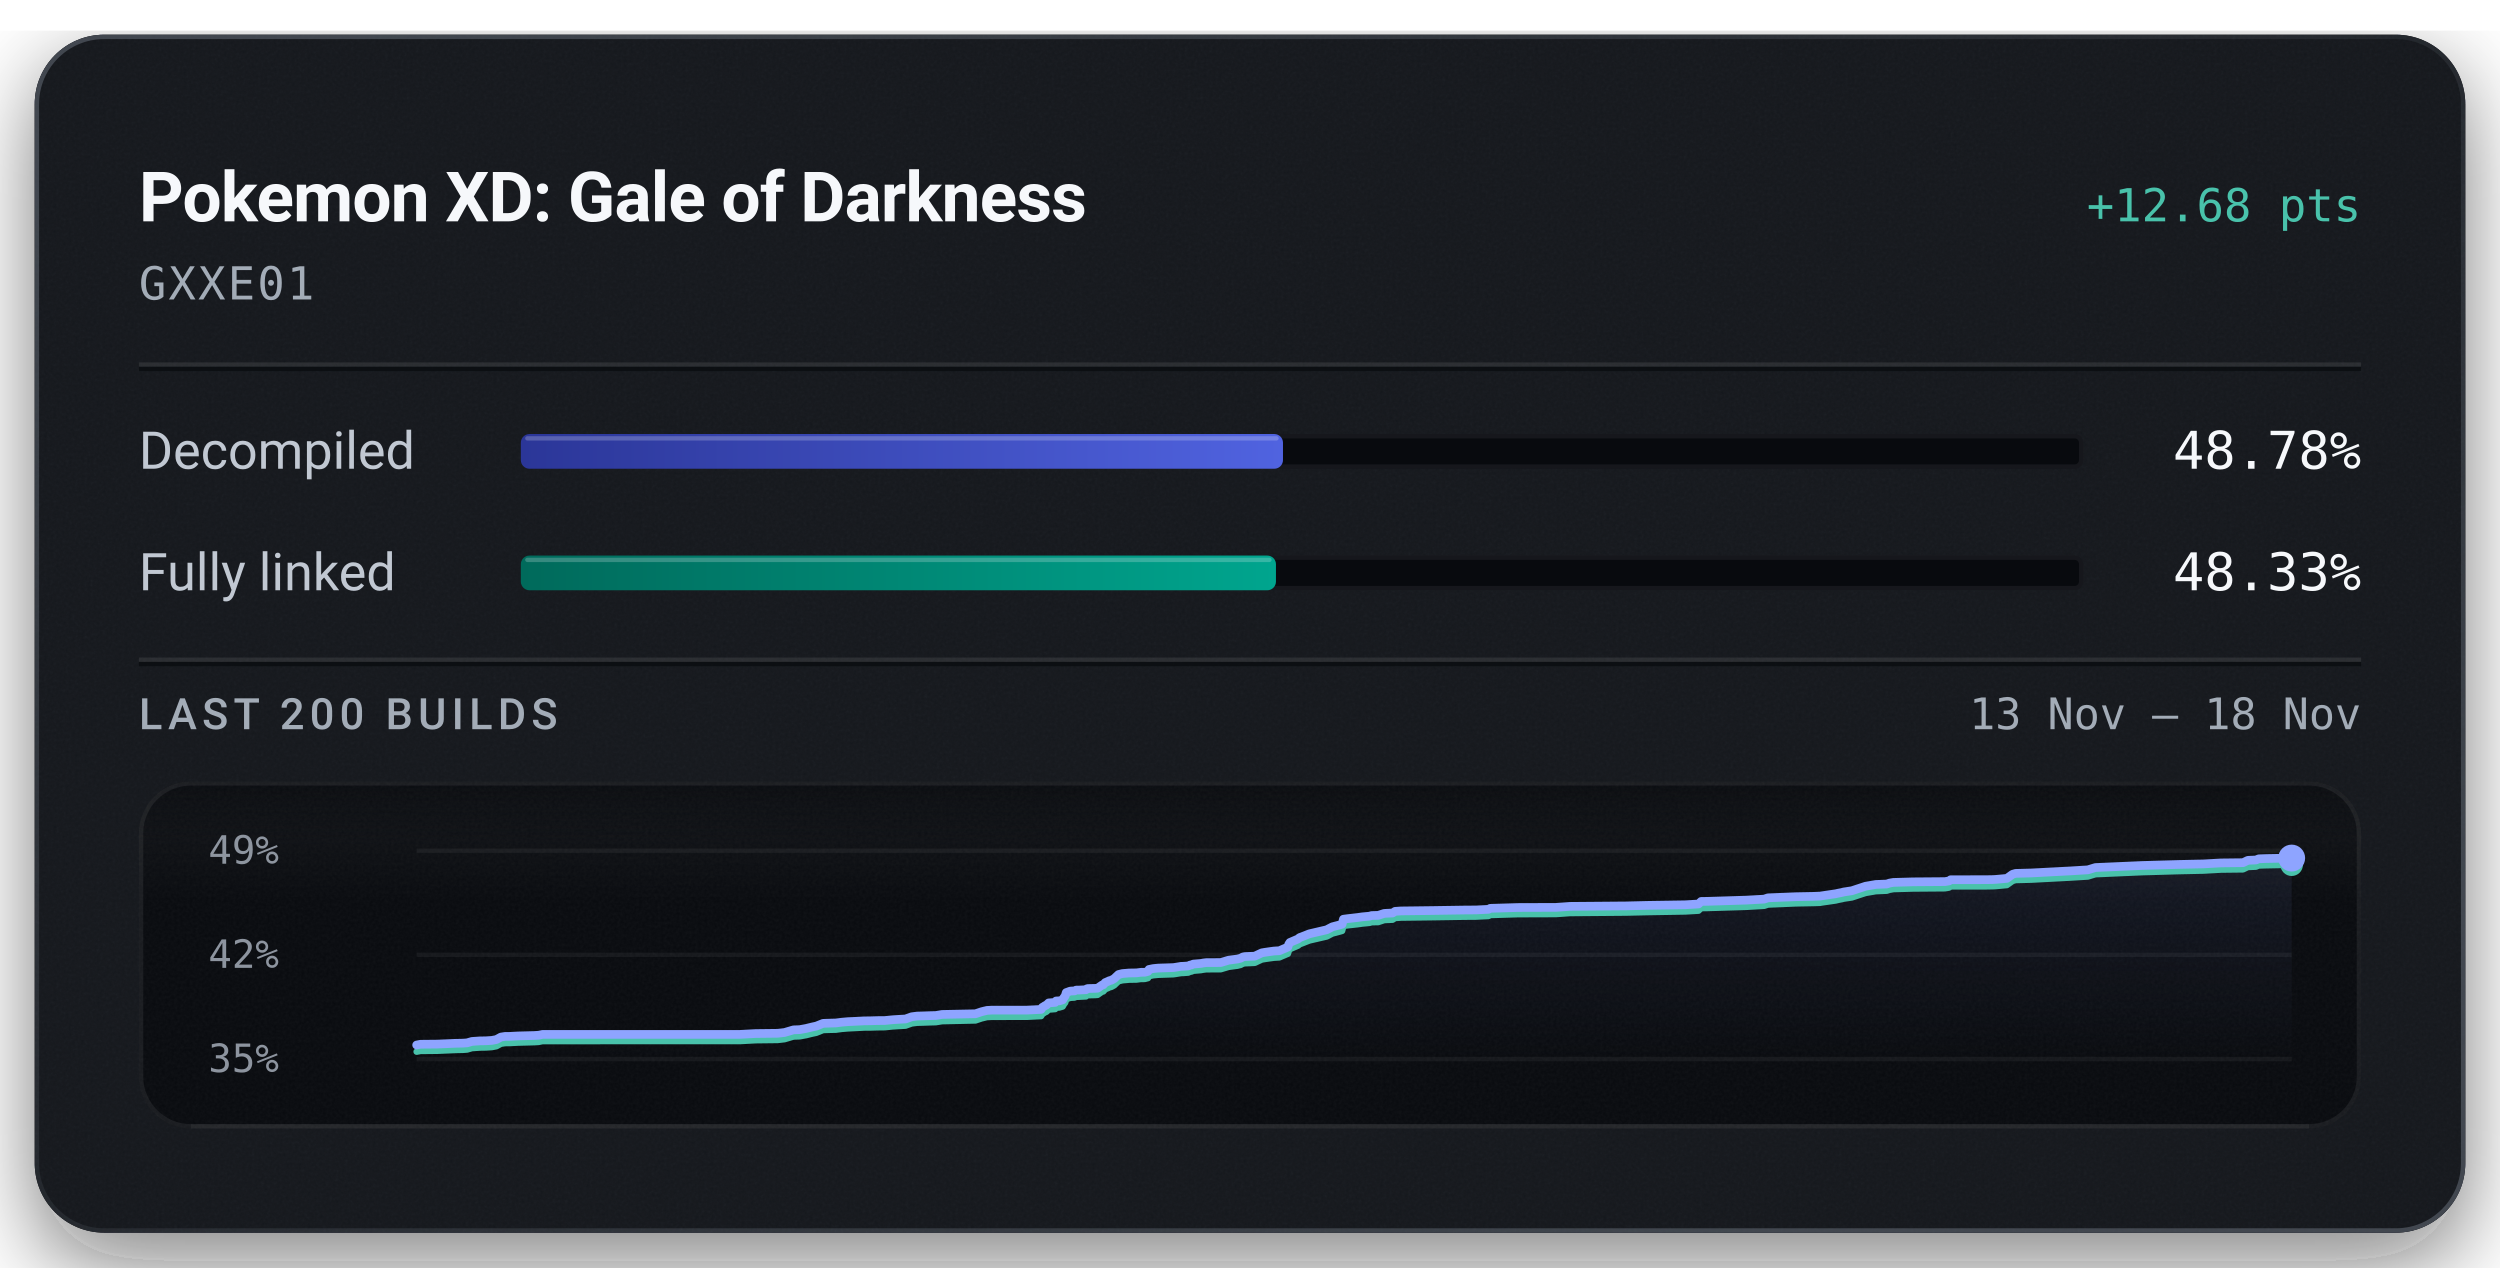
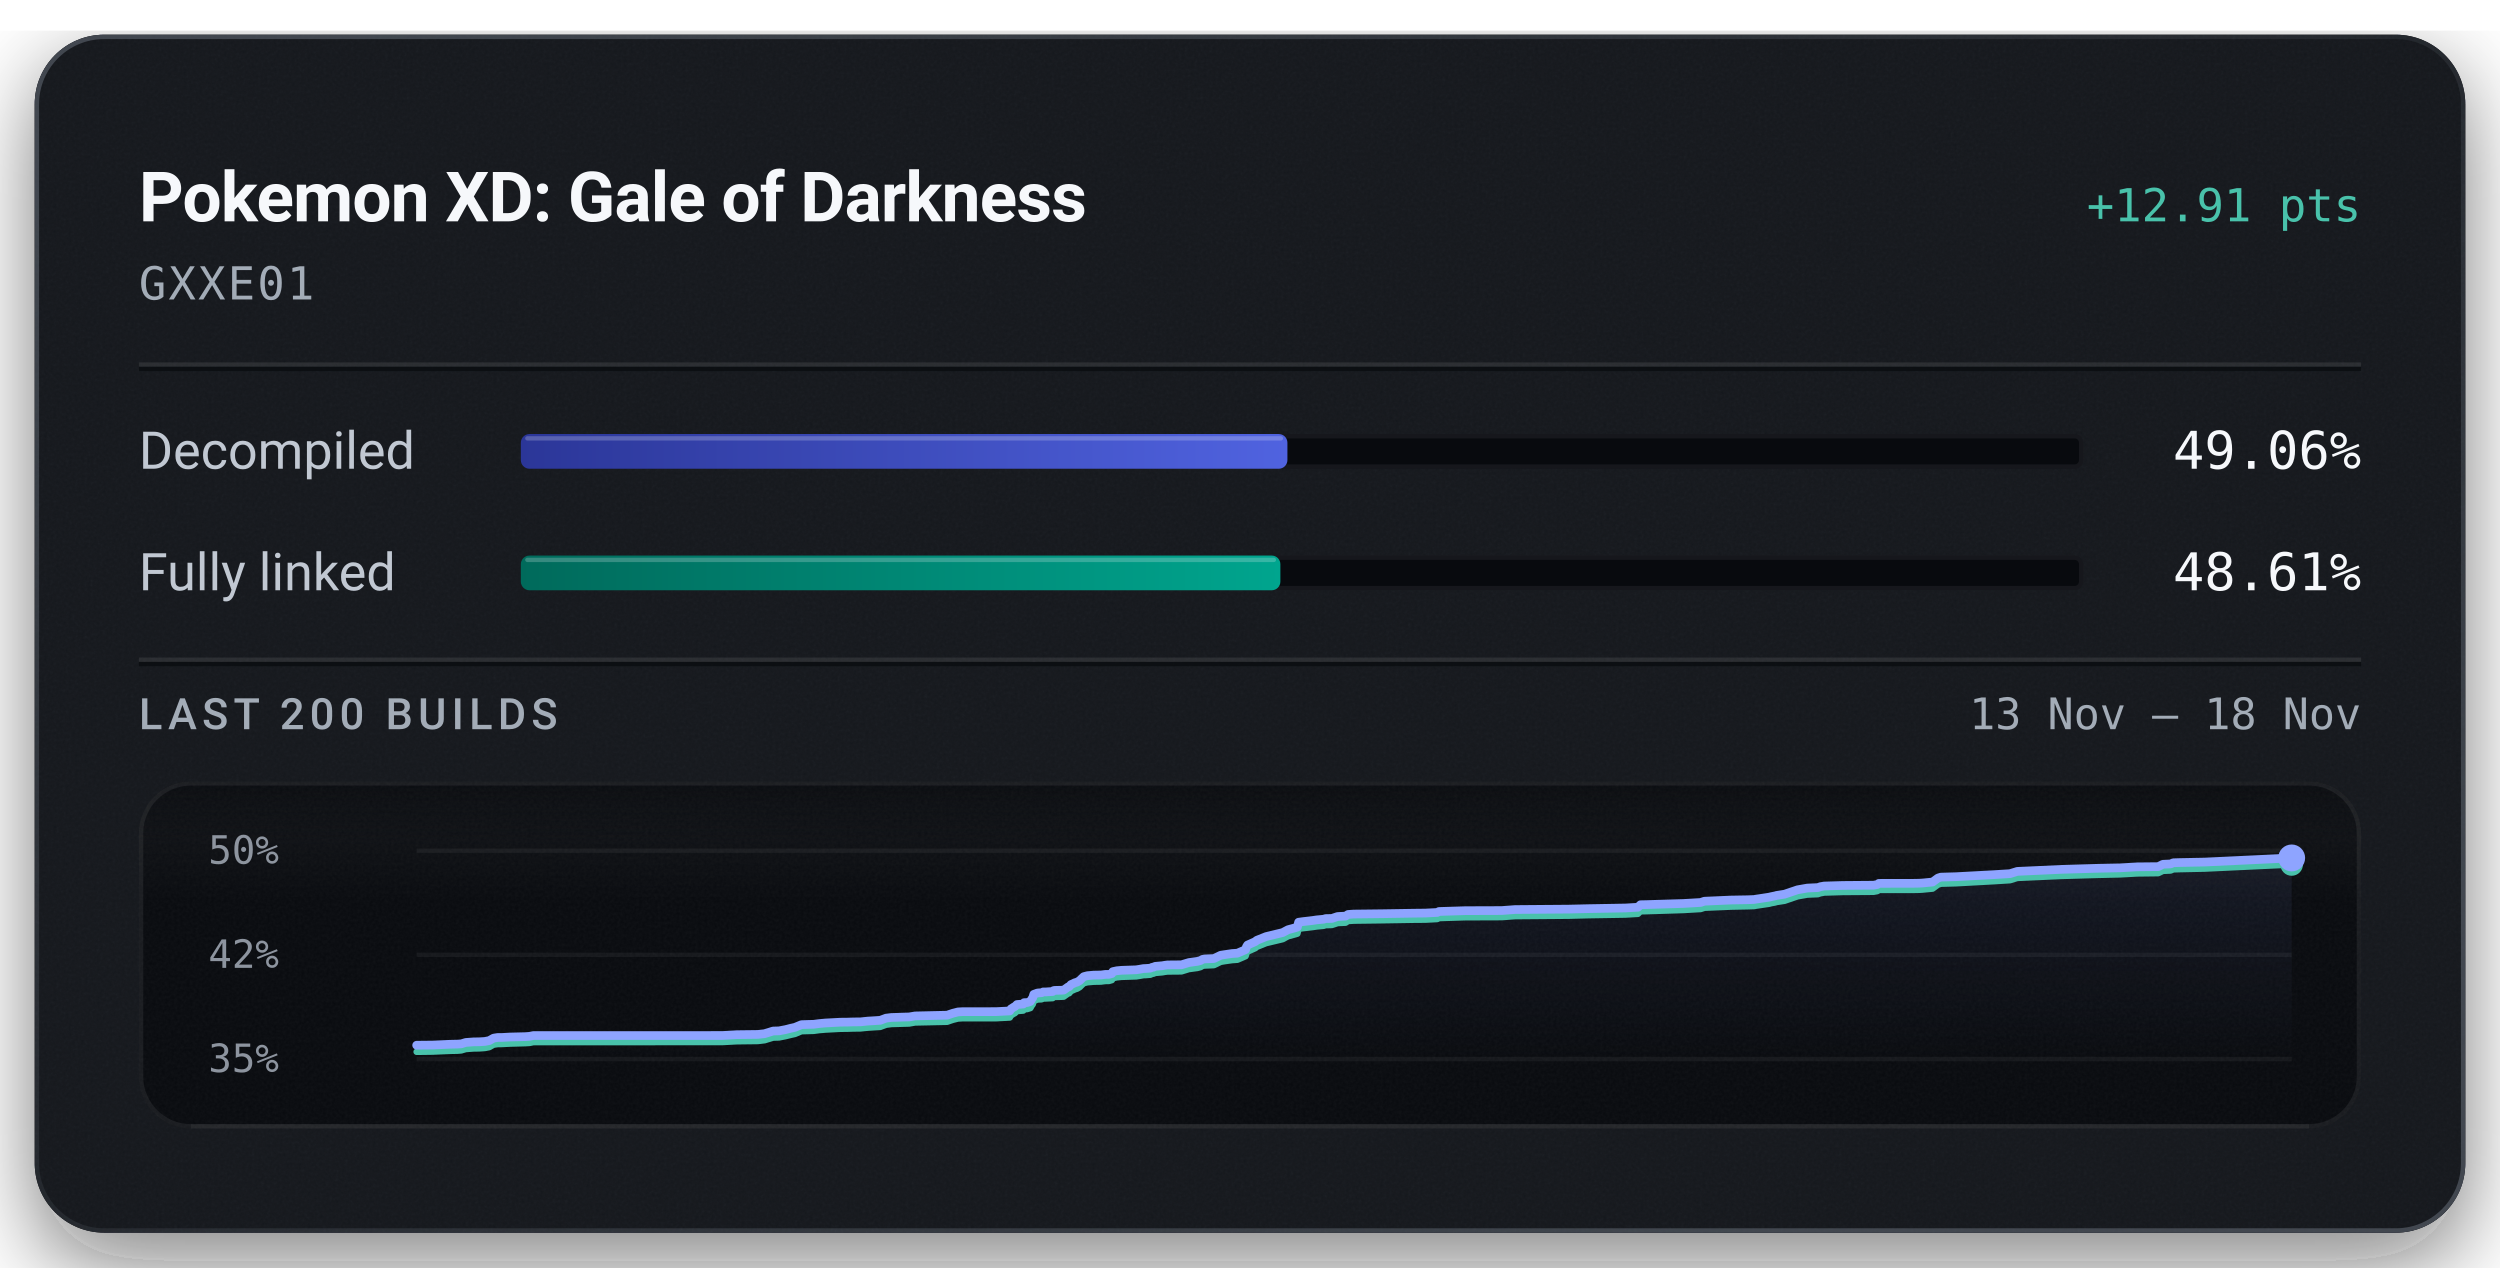
<svg xmlns="http://www.w3.org/2000/svg" width="576" height="292" viewBox="0 0 576 292" role="img" aria-labelledby="title description">
  <defs>
    <linearGradient id="badge-rim" x1="1" y1="1" x2="0" y2="0">
      <stop offset="0.15" stop-color="#6b747f" stop-opacity="0.5" />
      <stop offset="0.51" stop-color="#6b747f" stop-opacity="0.15" />
      <stop offset="0.93" stop-color="#6b747f" stop-opacity="0.5" />
    </linearGradient>
    <linearGradient id="badge-progress" x1="0" y1="0" x2="1" y2="0">
      <stop offset="0" stop-color="#2b3698" />
      <stop offset="1" stop-color="#5063e0" />
    </linearGradient>
    <linearGradient id="badge-linked" x1="0" y1="0" x2="1" y2="0">
      <stop offset="0" stop-color="#006a5b" />
      <stop offset="1" stop-color="#00a58e" />
    </linearGradient>
    <filter id="badge-grain" x="0" y="0" width="100%" height="100%">
      <feTurbulence type="fractalNoise" baseFrequency="1.4" numOctaves="2" stitchTiles="stitch" />
      <feColorMatrix type="saturate" values="0" />
    </filter>
    <filter id="badge-shadow" x="-15%" y="-15%" width="130%" height="150%">
      <feDropShadow dx="0" dy="7" stdDeviation="11" flood-color="#080a0e" flood-opacity="0.55" />
    </filter>
    <clipPath id="badge-card-clip">
      <rect x="8" y="8" width="560" height="276" rx="16" />
    </clipPath>
    <linearGradient id="badge-area" x1="0" y1="0" x2="0" y2="1">
      <stop offset="0" stop-color="#8ea4ff" stop-opacity="0.085" />
      <stop offset="1" stop-color="#8ea4ff" stop-opacity="0" />
    </linearGradient>
    <linearGradient id="badge-well-frost" x1="0" y1="0" x2="0" y2="1">
      <stop offset="0" stop-color="#f6f8fb" stop-opacity="0.045" />
      <stop offset="1" stop-color="#f6f8fb" stop-opacity="0" />
    </linearGradient>
    <linearGradient id="badge-well-shade" x1="0" y1="0" x2="0" y2="1">
      <stop offset="0" stop-color="#080a0e" stop-opacity="0.9" />
      <stop offset="1" stop-color="#080a0e" stop-opacity="0" />
    </linearGradient>
    <clipPath id="badge-well-clip">
      <rect x="32" y="180" width="512" height="80" rx="12" />
    </clipPath>
  </defs>
  <rect x="8" y="8" width="560" height="276" rx="16" fill="#14171c" filter="url(#badge-shadow)" />
  <g clip-path="url(#badge-card-clip)">
    <rect x="8" y="8" width="560" height="276" rx="16" fill="#14171c" />
    <rect x="8" y="8" width="560" height="276" filter="url(#badge-grain)" opacity="0.05" />
  </g>
  <rect x="8.5" y="8.5" width="559" height="275" rx="15.5" fill="none" stroke="url(#badge-rim)" stroke-width="1" />
  <text x="32" y="51" fill="#f6f8fb" font-family="system-ui, -apple-system, 'Segoe UI', Roboto, sans-serif" font-size="16" font-weight="600" text-anchor="start" letter-spacing="-0.2">Pokemon XD: Gale of Darkness</text>
-   <text x="544" y="51" fill="#49c2ab" font-family="ui-monospace, 'SF Mono', 'Cascadia Mono', Menlo, Consolas, monospace" font-size="10.5" font-weight="500" text-anchor="end">+12.68 pts</text>
+   <text x="544" y="51" fill="#49c2ab" font-family="ui-monospace, 'SF Mono', 'Cascadia Mono', Menlo, Consolas, monospace" font-size="10.5" font-weight="500" text-anchor="end">+12.91 pts</text>
  <text x="32" y="69" fill="#a3acb7" font-family="ui-monospace, 'SF Mono', 'Cascadia Mono', Menlo, Consolas, monospace" font-size="10.5" font-weight="400" text-anchor="start" letter-spacing="0.5">GXXE01</text>
  <line x1="32" y1="84" x2="544" y2="84" stroke="#f6f8fb" stroke-opacity="0.09" stroke-width="1" />
  <line x1="32" y1="85" x2="544" y2="85" stroke="#080a0e" stroke-opacity="0.7" stroke-width="1" />
  <text x="32" y="108" fill="#c1c8d2" font-family="system-ui, -apple-system, 'Segoe UI', Roboto, sans-serif" font-size="12" font-weight="400" text-anchor="start">Decompiled</text>
  <rect x="120" y="100" width="360" height="8" rx="2" fill="#080a0e" />
  <rect x="120.5" y="100.5" width="359" height="7" rx="1.5" fill="none" stroke="#f6f8fb" stroke-opacity="0.06" stroke-width="1" />
-   <rect x="120" y="100" width="175.60" height="8" rx="2" fill="url(#badge-progress)" />
-   <rect x="121" y="100.5" width="173.60" height="1" rx="0.5" fill="#f6f8fb" fill-opacity="0.22" />
-   <text x="544" y="108" fill="#f6f8fb" font-family="ui-monospace, 'SF Mono', 'Cascadia Mono', Menlo, Consolas, monospace" font-size="12" font-weight="500" text-anchor="end">48.78%</text>
+   <rect x="120" y="100" width="176.62" height="8" rx="2" fill="url(#badge-progress)" />
+   <rect x="121" y="100.5" width="174.62" height="1" rx="0.5" fill="#f6f8fb" fill-opacity="0.22" />
+   <text x="544" y="108" fill="#f6f8fb" font-family="ui-monospace, 'SF Mono', 'Cascadia Mono', Menlo, Consolas, monospace" font-size="12" font-weight="500" text-anchor="end">49.06%</text>
  <text x="32" y="136" fill="#c1c8d2" font-family="system-ui, -apple-system, 'Segoe UI', Roboto, sans-serif" font-size="12" font-weight="400" text-anchor="start">Fully linked</text>
  <rect x="120" y="128" width="360" height="8" rx="2" fill="#080a0e" />
  <rect x="120.5" y="128.5" width="359" height="7" rx="1.5" fill="none" stroke="#f6f8fb" stroke-opacity="0.06" stroke-width="1" />
-   <rect x="120" y="128" width="173.98" height="8" rx="2" fill="url(#badge-linked)" />
-   <rect x="121" y="128.5" width="171.98" height="1" rx="0.5" fill="#f6f8fb" fill-opacity="0.22" />
-   <text x="544" y="136" fill="#f6f8fb" font-family="ui-monospace, 'SF Mono', 'Cascadia Mono', Menlo, Consolas, monospace" font-size="12" font-weight="500" text-anchor="end">48.33%</text>
+   <rect x="120" y="128" width="175.00" height="8" rx="2" fill="url(#badge-linked)" />
+   <rect x="121" y="128.5" width="173.00" height="1" rx="0.5" fill="#f6f8fb" fill-opacity="0.22" />
+   <text x="544" y="136" fill="#f6f8fb" font-family="ui-monospace, 'SF Mono', 'Cascadia Mono', Menlo, Consolas, monospace" font-size="12" font-weight="500" text-anchor="end">48.61%</text>
  <line x1="32" y1="152" x2="544" y2="152" stroke="#f6f8fb" stroke-opacity="0.09" stroke-width="1" />
  <line x1="32" y1="153" x2="544" y2="153" stroke="#080a0e" stroke-opacity="0.7" stroke-width="1" />
  <text x="32" y="168" fill="#a3acb7" font-family="system-ui, -apple-system, 'Segoe UI', Roboto, sans-serif" font-size="10" font-weight="500" text-anchor="start" letter-spacing="1.2">LAST 200 BUILDS</text>
  <text x="544" y="168" fill="#a3acb7" font-family="ui-monospace, 'SF Mono', 'Cascadia Mono', Menlo, Consolas, monospace" font-size="10" font-weight="400" text-anchor="end">13 Nov – 18 Nov</text>
  <g clip-path="url(#badge-well-clip)">
    <rect x="32" y="180" width="512" height="80" rx="12" fill="#080a0e" />
    <rect x="32" y="180" width="512" height="28" fill="url(#badge-well-frost)" />
    <rect x="32" y="180" width="512" height="14" fill="url(#badge-well-shade)" />
    <rect x="32" y="180" width="512" height="80" filter="url(#badge-grain)" opacity="0.05" />
  </g>
  <rect x="32.5" y="180.5" width="511" height="79" rx="11.5" fill="none" stroke="#f6f8fb" stroke-opacity="0.07" stroke-width="1" />
  <line x1="44" y1="259.5" x2="532" y2="259.5" stroke="#f6f8fb" stroke-opacity="0.05" stroke-width="1" />
-   <text x="48" y="199" fill="#a3acb7" font-family="ui-monospace, 'SF Mono', 'Cascadia Mono', Menlo, Consolas, monospace" font-size="9" font-weight="400" text-anchor="start" fill-opacity="0.85">49%</text>
+   <text x="48" y="199" fill="#a3acb7" font-family="ui-monospace, 'SF Mono', 'Cascadia Mono', Menlo, Consolas, monospace" font-size="9" font-weight="400" text-anchor="start" fill-opacity="0.85">50%</text>
  <text x="48" y="223" fill="#a3acb7" font-family="ui-monospace, 'SF Mono', 'Cascadia Mono', Menlo, Consolas, monospace" font-size="9" font-weight="400" text-anchor="start" fill-opacity="0.85">42%</text>
  <text x="48" y="247" fill="#a3acb7" font-family="ui-monospace, 'SF Mono', 'Cascadia Mono', Menlo, Consolas, monospace" font-size="9" font-weight="400" text-anchor="start" fill-opacity="0.85">35%</text>
  <line x1="96" y1="196.00" x2="528" y2="196.00" stroke="#f6f8fb" stroke-opacity="0.055" stroke-width="1" />
  <line x1="96" y1="220.00" x2="528" y2="220.00" stroke="#f6f8fb" stroke-opacity="0.055" stroke-width="1" />
  <line x1="96" y1="244.00" x2="528" y2="244.00" stroke="#f6f8fb" stroke-opacity="0.055" stroke-width="1" />
-   <path d="M96.00,240.77 L96.87,240.60 L97.68,240.59 L100.73,240.56 L104.90,240.38 L106.72,240.34 L107.63,240.27 L108.73,239.95 L110.59,239.82 L111.95,239.80 L113.33,239.71 L114.37,239.51 L115.41,238.94 L116.37,238.79 L117.49,238.78 L119.32,238.68 L123.05,238.58 L124.09,238.52 L125.00,238.33 L170.55,238.32 L174.07,238.13 L179.17,238.07 L180.75,237.89 L182.82,237.28 L184.23,237.23 L185.76,236.95 L187.10,236.62 L188.08,236.41 L189.65,235.78 L191.20,235.73 L192.58,235.69 L193.91,235.52 L195.36,235.39 L196.75,235.33 L199.08,235.21 L200.55,235.19 L202.20,235.14 L203.84,235.13 L205.63,234.95 L207.05,234.86 L208.64,234.77 L210.06,234.26 L211.32,234.10 L212.73,234.06 L214.11,234.01 L215.62,233.97 L217.04,233.73 L224.76,233.57 L226.16,233.10 L227.39,232.80 L228.45,232.74 L236.61,232.73 L239.87,232.57 L240.16,232.09 L240.49,231.90 L240.81,231.68 L241.08,231.59 L241.62,231.07 L243.12,230.95 L243.34,230.62 L244.05,230.60 L244.84,230.36 L245.15,229.81 L245.40,229.52 L245.66,228.69 L246.13,228.52 L246.44,228.40 L246.72,228.34 L247.59,228.30 L247.93,228.12 L248.66,228.11 L248.97,228.09 L250.22,228.03 L250.36,227.85 L250.62,227.76 L252.35,227.72 L252.88,227.68 L253.95,226.93 L254.20,226.89 L254.64,226.39 L255.31,226.10 L255.54,225.98 L256.10,225.82 L256.73,225.46 L257.20,225.01 L257.71,224.53 L258.59,224.31 L260.11,224.18 L261.85,224.15 L262.86,224.02 L263.76,224.01 L264.49,223.81 L264.73,223.36 L265.71,223.16 L266.83,223.05 L270.36,222.93 L271.03,222.83 L272.11,222.65 L272.69,222.63 L273.79,222.55 L274.24,222.33 L274.53,222.32 L274.89,222.13 L276.67,221.98 L277.26,221.87 L277.90,221.79 L281.26,221.77 L283.07,221.23 L285.10,220.96 L285.85,220.77 L286.35,220.49 L286.69,220.42 L286.88,220.39 L289.09,220.30 L290.73,219.53 L291.72,219.37 L293.50,219.12 L294.75,219.05 L296.72,218.21 L296.93,217.55 L297.20,217.14 L299.08,216.33 L299.43,216.02 L299.90,215.85 L301.68,215.15 L305.67,214.22 L306.97,213.54 L308.74,213.08 L309.22,212.94 L309.52,211.79 L310.48,211.66 L312.82,211.39 L313.88,211.24 L315.53,211.09 L316.04,210.94 L317.53,210.90 L318.90,210.46 L319.28,210.43 L320.84,210.36 L321.45,209.97 L322.79,209.88 L329.80,209.79 L337.35,209.67 L340.13,209.65 L340.69,209.62 L342.95,209.51 L343.36,209.28 L349.73,209.09 L358.49,209.06 L361.71,208.83 L374.68,208.72 L379.53,208.60 L388.31,208.46 L391.34,208.28 L391.95,207.69 L393.39,207.67 L402.32,207.39 L406.45,207.16 L407.36,206.86 L413.75,206.60 L417.83,206.52 L419.37,206.46 L419.64,206.41 L422.95,205.92 L423.47,205.80 L424.40,205.62 L424.75,205.52 L426.69,205.22 L429.81,204.19 L432.19,203.78 L434.71,203.68 L435.04,203.57 L435.33,203.47 L435.70,203.40 L436.22,203.31 L440.71,203.18 L448.14,203.12 L449.07,202.96 L449.43,202.69 L457.54,202.68 L459.17,202.65 L459.89,202.61 L462.38,202.38 L463.69,201.44 L464.38,201.23 L468.05,201.13 L477.00,200.66 L481.05,200.41 L482.79,199.88 L493.50,199.41 L501.99,199.17 L506.48,199.07 L507.59,199.05 L511.71,198.82 L516.79,198.76 L517.92,198.22 L519.76,198.14 L520.43,197.87 L522.12,197.81 L528.00,197.70 L528.00,244.00 L96.00,244.00 Z" fill="url(#badge-area)" />
-   <path d="M96.00,242.30 L96.87,242.13 L97.68,242.12 L100.73,242.09 L104.90,241.91 L106.72,241.87 L107.63,241.80 L108.73,241.48 L110.59,241.35 L111.95,241.33 L113.33,241.24 L114.37,241.04 L115.41,240.47 L116.37,240.32 L117.49,240.31 L119.32,240.21 L123.05,240.11 L124.09,240.05 L125.00,239.86 L170.55,239.85 L174.07,239.66 L179.17,239.60 L180.75,239.42 L182.82,238.81 L184.23,238.76 L185.76,238.48 L187.10,238.15 L188.08,237.94 L189.65,237.31 L191.20,237.26 L192.58,237.23 L193.91,237.05 L195.36,236.93 L196.75,236.86 L199.08,236.74 L200.55,236.73 L202.20,236.68 L203.84,236.66 L205.63,236.48 L207.05,236.39 L208.64,236.30 L210.06,235.79 L211.32,235.63 L212.73,235.59 L214.11,235.54 L215.62,235.50 L217.04,235.27 L224.76,235.10 L226.16,234.63 L227.39,234.33 L228.45,234.27 L236.61,234.26 L239.87,234.10 L240.16,233.63 L240.49,233.43 L240.81,233.21 L241.08,233.12 L241.62,232.60 L243.12,232.48 L243.34,232.15 L244.05,232.13 L244.84,231.89 L245.15,231.34 L245.40,231.05 L245.66,230.22 L246.13,230.05 L246.44,229.93 L246.72,229.88 L247.59,229.83 L247.93,229.65 L248.66,229.64 L248.97,229.62 L250.22,229.56 L250.36,229.38 L250.62,229.29 L252.35,229.25 L252.88,229.21 L253.95,228.46 L254.20,228.42 L254.64,227.92 L255.31,227.64 L255.54,227.51 L256.10,227.35 L256.73,227.00 L257.20,226.54 L257.71,226.07 L258.59,225.85 L260.11,225.71 L261.85,225.68 L262.86,225.55 L263.76,225.54 L264.49,225.35 L264.73,224.89 L265.71,224.69 L266.83,224.58 L270.36,224.46 L271.03,224.36 L272.11,224.18 L272.69,224.16 L273.79,224.08 L274.24,223.86 L274.53,223.85 L274.89,223.66 L276.67,223.51 L277.26,223.40 L277.90,223.32 L281.26,223.30 L283.07,222.76 L285.10,222.49 L285.85,222.30 L286.35,222.03 L286.69,221.95 L286.88,221.93 L289.09,221.83 L290.73,221.06 L291.72,220.90 L293.50,220.65 L294.75,220.58 L296.72,219.74 L296.93,219.08 L297.20,218.67 L299.08,217.86 L299.43,217.55 L299.90,217.38 L301.68,216.68 L305.67,215.76 L306.97,215.08 L308.74,214.61 L309.22,214.47 L309.52,213.32 L310.48,213.19 L312.82,212.93 L313.88,212.78 L315.53,212.62 L316.04,212.47 L317.53,212.44 L318.90,211.99 L319.28,211.96 L320.84,211.89 L321.45,211.50 L322.79,211.41 L329.80,211.32 L337.35,211.20 L340.13,211.18 L340.69,211.15 L342.95,211.04 L343.36,210.81 L349.73,210.62 L358.49,210.59 L361.71,210.36 L374.68,210.25 L379.53,210.14 L388.31,209.99 L391.34,209.81 L391.95,209.22 L393.39,209.20 L402.32,208.93 L406.45,208.69 L407.36,208.40 L413.75,208.13 L417.83,208.05 L419.37,208.00 L419.64,207.94 L422.95,207.46 L423.47,207.33 L424.40,207.15 L424.75,207.05 L426.69,206.76 L429.81,205.73 L432.19,205.32 L434.71,205.21 L435.04,205.10 L435.33,205.00 L435.70,204.94 L436.22,204.84 L440.71,204.71 L448.14,204.65 L449.07,204.49 L449.43,204.22 L457.54,204.21 L459.17,204.18 L459.89,204.14 L462.38,203.91 L463.69,202.97 L464.38,202.76 L468.05,202.66 L477.00,202.19 L481.05,201.94 L482.79,201.41 L493.50,200.94 L501.99,200.70 L506.48,200.60 L507.59,200.58 L511.71,200.35 L516.79,200.29 L517.92,199.75 L519.76,199.67 L520.43,199.40 L522.12,199.35 L528.00,199.23" fill="none" stroke="#49c2ab" stroke-width="1.5" stroke-linejoin="round" stroke-linecap="round" />
-   <path d="M96.00,240.77 L96.87,240.60 L97.68,240.59 L100.73,240.56 L104.90,240.38 L106.72,240.34 L107.63,240.27 L108.73,239.95 L110.59,239.82 L111.95,239.80 L113.33,239.71 L114.37,239.51 L115.41,238.94 L116.37,238.79 L117.49,238.78 L119.32,238.68 L123.05,238.58 L124.09,238.52 L125.00,238.33 L170.55,238.32 L174.07,238.13 L179.17,238.07 L180.75,237.89 L182.82,237.28 L184.23,237.23 L185.76,236.95 L187.10,236.62 L188.08,236.41 L189.65,235.78 L191.20,235.73 L192.58,235.69 L193.91,235.52 L195.36,235.39 L196.75,235.33 L199.08,235.21 L200.55,235.19 L202.20,235.14 L203.84,235.13 L205.63,234.95 L207.05,234.86 L208.64,234.77 L210.06,234.26 L211.32,234.10 L212.73,234.06 L214.11,234.01 L215.62,233.97 L217.04,233.73 L224.76,233.57 L226.16,233.10 L227.39,232.80 L228.45,232.74 L236.61,232.73 L239.87,232.57 L240.16,232.09 L240.49,231.90 L240.81,231.68 L241.08,231.59 L241.62,231.07 L243.12,230.95 L243.34,230.62 L244.05,230.60 L244.84,230.36 L245.15,229.81 L245.40,229.52 L245.66,228.69 L246.13,228.52 L246.44,228.40 L246.72,228.34 L247.59,228.30 L247.93,228.12 L248.66,228.11 L248.97,228.09 L250.22,228.03 L250.36,227.85 L250.62,227.76 L252.35,227.72 L252.88,227.68 L253.95,226.93 L254.20,226.89 L254.64,226.39 L255.31,226.10 L255.54,225.98 L256.10,225.82 L256.73,225.46 L257.20,225.01 L257.71,224.53 L258.59,224.31 L260.11,224.18 L261.85,224.15 L262.86,224.02 L263.76,224.01 L264.49,223.81 L264.73,223.36 L265.71,223.16 L266.83,223.05 L270.36,222.93 L271.03,222.83 L272.11,222.65 L272.69,222.63 L273.79,222.55 L274.24,222.33 L274.53,222.32 L274.89,222.13 L276.67,221.98 L277.26,221.87 L277.90,221.79 L281.26,221.77 L283.07,221.23 L285.10,220.96 L285.85,220.77 L286.35,220.49 L286.69,220.42 L286.88,220.39 L289.09,220.30 L290.73,219.53 L291.72,219.37 L293.50,219.12 L294.75,219.05 L296.72,218.21 L296.93,217.55 L297.20,217.14 L299.08,216.33 L299.43,216.02 L299.90,215.85 L301.68,215.15 L305.67,214.22 L306.97,213.54 L308.74,213.08 L309.22,212.94 L309.52,211.79 L310.48,211.66 L312.82,211.39 L313.88,211.24 L315.53,211.09 L316.04,210.94 L317.53,210.90 L318.90,210.46 L319.28,210.43 L320.84,210.36 L321.45,209.97 L322.79,209.88 L329.80,209.79 L337.35,209.67 L340.13,209.65 L340.69,209.62 L342.95,209.51 L343.36,209.28 L349.73,209.09 L358.49,209.06 L361.71,208.83 L374.68,208.72 L379.53,208.60 L388.31,208.46 L391.34,208.28 L391.95,207.69 L393.39,207.67 L402.32,207.39 L406.45,207.16 L407.36,206.86 L413.75,206.60 L417.83,206.52 L419.37,206.46 L419.64,206.41 L422.95,205.92 L423.47,205.80 L424.40,205.62 L424.75,205.52 L426.69,205.22 L429.81,204.19 L432.19,203.78 L434.71,203.68 L435.04,203.57 L435.33,203.47 L435.70,203.40 L436.22,203.31 L440.71,203.18 L448.14,203.12 L449.07,202.96 L449.43,202.69 L457.54,202.68 L459.17,202.65 L459.89,202.61 L462.38,202.38 L463.69,201.44 L464.38,201.23 L468.05,201.13 L477.00,200.66 L481.05,200.41 L482.79,199.88 L493.50,199.41 L501.99,199.17 L506.48,199.07 L507.59,199.05 L511.71,198.82 L516.79,198.76 L517.92,198.22 L519.76,198.14 L520.43,197.87 L522.12,197.81 L528.00,197.70" fill="none" stroke="#8ea4ff" stroke-width="2" stroke-linejoin="round" stroke-linecap="round" />
-   <circle cx="528.00" cy="199.23" r="2.6" fill="#49c2ab" />
-   <circle cx="528.00" cy="197.70" r="3.1" fill="#8ea4ff" />
+   <path d="M96.00,240.82 L96.78,240.81 L99.69,240.78 L103.68,240.60 L105.42,240.56 L106.28,240.50 L107.33,240.18 L109.11,240.05 L110.41,240.03 L111.73,239.95 L112.73,239.75 L113.72,239.19 L114.64,239.04 L115.71,239.03 L117.46,238.93 L121.02,238.84 L122.02,238.77 L122.89,238.59 L166.41,238.58 L169.78,238.39 L174.65,238.33 L176.16,238.16 L178.13,237.55 L179.48,237.51 L180.95,237.23 L182.22,236.91 L183.16,236.70 L184.66,236.08 L186.14,236.03 L187.46,236.00 L188.74,235.83 L190.12,235.70 L191.45,235.63 L193.67,235.51 L195.08,235.50 L196.66,235.45 L198.22,235.44 L199.93,235.26 L201.29,235.18 L202.81,235.08 L204.16,234.58 L205.37,234.43 L206.72,234.39 L208.03,234.34 L209.48,234.30 L210.83,234.07 L218.21,233.90 L219.55,233.45 L220.73,233.15 L221.74,233.09 L229.53,233.08 L232.65,232.92 L232.93,232.45 L233.24,232.26 L233.55,232.04 L233.80,231.95 L234.32,231.44 L235.76,231.33 L235.97,231.01 L236.65,230.99 L237.40,230.74 L237.70,230.21 L237.93,229.92 L238.18,229.10 L238.63,228.94 L238.93,228.82 L239.20,228.77 L240.02,228.72 L240.35,228.54 L241.04,228.54 L241.35,228.51 L242.54,228.45 L242.67,228.27 L242.92,228.19 L244.57,228.15 L245.08,228.11 L246.11,227.37 L246.34,227.33 L246.76,226.84 L247.40,226.56 L247.62,226.44 L248.16,226.28 L248.76,225.93 L249.21,225.48 L249.70,225.02 L250.54,224.80 L251.99,224.67 L253.65,224.64 L254.62,224.51 L255.48,224.50 L256.17,224.31 L256.40,223.86 L257.34,223.66 L258.41,223.56 L261.78,223.44 L262.43,223.34 L263.46,223.16 L264.01,223.14 L265.06,223.06 L265.49,222.85 L265.77,222.84 L266.12,222.65 L267.82,222.50 L268.37,222.40 L268.99,222.32 L272.20,222.29 L273.93,221.77 L275.87,221.50 L276.59,221.31 L277.06,221.04 L277.39,220.97 L277.57,220.94 L279.69,220.85 L281.25,220.09 L282.20,219.94 L283.90,219.69 L285.09,219.62 L286.98,218.80 L287.18,218.15 L287.43,217.74 L289.23,216.94 L289.57,216.64 L290.01,216.47 L291.71,215.79 L295.52,214.87 L296.76,214.21 L298.46,213.75 L298.91,213.61 L299.20,212.48 L300.13,212.35 L302.36,212.09 L303.37,211.94 L304.95,211.79 L305.44,211.64 L306.86,211.61 L308.17,211.17 L308.53,211.15 L310.02,211.07 L310.60,210.69 L311.89,210.60 L318.58,210.52 L325.80,210.40 L328.46,210.37 L328.99,210.34 L331.15,210.23 L331.54,210.01 L337.63,209.82 L346.00,209.79 L349.07,209.56 L361.47,209.46 L366.10,209.35 L374.49,209.20 L377.38,209.03 L377.97,208.45 L379.35,208.42 L387.88,208.16 L391.83,207.93 L392.70,207.64 L398.80,207.37 L402.70,207.30 L404.18,207.24 L404.43,207.19 L407.59,206.71 L408.09,206.59 L408.98,206.41 L409.32,206.31 L411.17,206.02 L414.15,205.01 L416.42,204.61 L418.83,204.50 L419.14,204.39 L419.42,204.29 L419.78,204.23 L420.28,204.14 L424.57,204.01 L431.67,203.95 L432.55,203.79 L432.89,203.53 L440.65,203.52 L442.20,203.49 L442.90,203.45 L445.27,203.22 L446.52,202.30 L447.18,202.09 L450.69,201.99 L459.24,201.53 L463.11,201.29 L464.78,200.77 L475.01,200.30 L483.12,200.06 L487.41,199.97 L488.47,199.95 L492.41,199.72 L497.26,199.67 L498.34,199.13 L500.10,199.05 L500.74,198.78 L502.36,198.73 L507.98,198.62 L528.00,197.67 L528.00,244.00 L96.00,244.00 Z" fill="url(#badge-area)" />
+   <path d="M96.00,242.33 L96.78,242.32 L99.69,242.28 L103.68,242.11 L105.42,242.07 L106.28,242.00 L107.33,241.69 L109.11,241.56 L110.41,241.54 L111.73,241.45 L112.73,241.25 L113.72,240.69 L114.64,240.55 L115.71,240.53 L117.46,240.44 L121.02,240.34 L122.02,240.28 L122.89,240.10 L166.41,240.08 L169.78,239.90 L174.65,239.84 L176.16,239.66 L178.13,239.06 L179.48,239.02 L180.95,238.73 L182.22,238.42 L183.16,238.21 L184.66,237.58 L186.14,237.54 L187.46,237.50 L188.74,237.33 L190.12,237.21 L191.45,237.14 L193.67,237.02 L195.08,237.01 L196.66,236.96 L198.22,236.94 L199.93,236.77 L201.29,236.68 L202.81,236.59 L204.16,236.09 L205.37,235.93 L206.72,235.89 L208.03,235.85 L209.48,235.81 L210.83,235.57 L218.21,235.41 L219.55,234.95 L220.73,234.66 L221.74,234.60 L229.53,234.59 L232.65,234.43 L232.93,233.96 L233.24,233.77 L233.55,233.55 L233.80,233.46 L234.32,232.95 L235.76,232.83 L235.97,232.51 L236.65,232.49 L237.40,232.25 L237.70,231.71 L237.93,231.42 L238.18,230.61 L238.63,230.45 L238.93,230.32 L239.20,230.27 L240.02,230.23 L240.35,230.05 L241.04,230.04 L241.35,230.02 L242.54,229.96 L242.67,229.78 L242.92,229.69 L244.57,229.65 L245.08,229.62 L246.11,228.88 L246.34,228.84 L246.76,228.35 L247.40,228.07 L247.62,227.95 L248.16,227.79 L248.76,227.44 L249.21,226.99 L249.70,226.52 L250.54,226.31 L251.99,226.18 L253.65,226.15 L254.62,226.02 L255.48,226.01 L256.17,225.81 L256.40,225.37 L257.34,225.17 L258.41,225.06 L261.78,224.95 L262.43,224.85 L263.46,224.67 L264.01,224.65 L265.06,224.57 L265.49,224.35 L265.77,224.34 L266.12,224.16 L267.82,224.01 L268.37,223.91 L268.99,223.83 L272.20,223.80 L273.93,223.27 L275.87,223.01 L276.59,222.82 L277.06,222.55 L277.39,222.47 L277.57,222.45 L279.69,222.36 L281.25,221.60 L282.20,221.44 L283.90,221.20 L285.09,221.12 L286.98,220.30 L287.18,219.65 L287.43,219.25 L289.23,218.45 L289.57,218.14 L290.01,217.98 L291.71,217.29 L295.52,216.38 L296.76,215.71 L298.46,215.25 L298.91,215.11 L299.20,213.98 L300.13,213.86 L302.36,213.60 L303.37,213.45 L304.95,213.30 L305.44,213.15 L306.86,213.11 L308.17,212.68 L308.53,212.65 L310.02,212.58 L310.60,212.20 L311.89,212.11 L318.58,212.02 L325.80,211.90 L328.46,211.88 L328.99,211.85 L331.15,211.74 L331.54,211.52 L337.63,211.33 L346.00,211.30 L349.07,211.07 L361.47,210.97 L366.10,210.85 L374.49,210.71 L377.38,210.54 L377.97,209.96 L379.35,209.93 L387.88,209.66 L391.83,209.43 L392.70,209.14 L398.80,208.88 L402.70,208.80 L404.18,208.75 L404.43,208.69 L407.59,208.22 L408.09,208.09 L408.98,207.92 L409.32,207.82 L411.17,207.53 L414.15,206.51 L416.42,206.11 L418.83,206.01 L419.14,205.90 L419.42,205.80 L419.78,205.74 L420.28,205.64 L424.57,205.51 L431.67,205.46 L432.55,205.30 L432.89,205.03 L440.65,205.03 L442.20,205.00 L442.90,204.96 L445.27,204.73 L446.52,203.81 L447.18,203.60 L450.69,203.50 L459.24,203.03 L463.11,202.79 L464.78,202.27 L475.01,201.81 L483.12,201.57 L487.41,201.47 L488.47,201.45 L492.41,201.23 L497.26,201.17 L498.34,200.64 L500.10,200.56 L500.74,200.29 L502.36,200.24 L507.98,200.12 L528.00,199.18" fill="none" stroke="#49c2ab" stroke-width="1.5" stroke-linejoin="round" stroke-linecap="round" />
+   <path d="M96.00,240.82 L96.78,240.81 L99.69,240.78 L103.68,240.60 L105.42,240.56 L106.28,240.50 L107.33,240.18 L109.11,240.05 L110.41,240.03 L111.73,239.95 L112.73,239.75 L113.72,239.19 L114.64,239.04 L115.71,239.03 L117.46,238.93 L121.02,238.84 L122.02,238.77 L122.89,238.59 L166.41,238.58 L169.78,238.39 L174.65,238.33 L176.16,238.16 L178.13,237.55 L179.48,237.51 L180.95,237.23 L182.22,236.91 L183.16,236.70 L184.66,236.08 L186.14,236.03 L187.46,236.00 L188.74,235.83 L190.12,235.70 L191.45,235.63 L193.67,235.51 L195.08,235.50 L196.66,235.45 L198.22,235.44 L199.93,235.26 L201.29,235.18 L202.81,235.08 L204.16,234.58 L205.37,234.43 L206.72,234.39 L208.03,234.34 L209.48,234.30 L210.83,234.07 L218.21,233.90 L219.55,233.45 L220.73,233.15 L221.74,233.09 L229.53,233.08 L232.65,232.92 L232.93,232.45 L233.24,232.26 L233.55,232.04 L233.80,231.95 L234.32,231.44 L235.76,231.33 L235.97,231.01 L236.65,230.99 L237.40,230.74 L237.70,230.21 L237.93,229.92 L238.18,229.10 L238.63,228.94 L238.93,228.82 L239.20,228.77 L240.02,228.72 L240.35,228.54 L241.04,228.54 L241.35,228.51 L242.54,228.45 L242.67,228.27 L242.92,228.19 L244.57,228.15 L245.08,228.11 L246.11,227.37 L246.34,227.33 L246.76,226.84 L247.40,226.56 L247.62,226.44 L248.16,226.28 L248.76,225.93 L249.21,225.48 L249.70,225.02 L250.54,224.80 L251.99,224.67 L253.65,224.64 L254.62,224.51 L255.48,224.50 L256.17,224.31 L256.40,223.86 L257.34,223.66 L258.41,223.56 L261.78,223.44 L262.43,223.34 L263.46,223.16 L264.01,223.14 L265.06,223.06 L265.49,222.85 L265.77,222.84 L266.12,222.65 L267.82,222.50 L268.37,222.40 L268.99,222.32 L272.20,222.29 L273.93,221.77 L275.87,221.50 L276.59,221.31 L277.06,221.04 L277.39,220.97 L277.57,220.94 L279.69,220.85 L281.25,220.09 L282.20,219.94 L283.90,219.69 L285.09,219.62 L286.98,218.80 L287.18,218.15 L287.43,217.74 L289.23,216.94 L289.57,216.64 L290.01,216.47 L291.71,215.79 L295.52,214.87 L296.76,214.21 L298.46,213.75 L298.91,213.61 L299.20,212.48 L300.13,212.35 L302.36,212.09 L303.37,211.94 L304.95,211.79 L305.44,211.64 L306.86,211.61 L308.17,211.17 L308.53,211.15 L310.02,211.07 L310.60,210.69 L311.89,210.60 L318.58,210.52 L325.80,210.40 L328.46,210.37 L328.99,210.34 L331.15,210.23 L331.54,210.01 L337.63,209.82 L346.00,209.79 L349.07,209.56 L361.47,209.46 L366.10,209.35 L374.49,209.20 L377.38,209.03 L377.97,208.45 L379.35,208.42 L387.88,208.16 L391.83,207.93 L392.70,207.64 L398.80,207.37 L402.70,207.30 L404.18,207.24 L404.43,207.19 L407.59,206.71 L408.09,206.59 L408.98,206.41 L409.32,206.31 L411.17,206.02 L414.15,205.01 L416.42,204.61 L418.83,204.50 L419.14,204.39 L419.42,204.29 L419.78,204.23 L420.28,204.14 L424.57,204.01 L431.67,203.95 L432.55,203.79 L432.89,203.53 L440.65,203.52 L442.20,203.49 L442.90,203.45 L445.27,203.22 L446.52,202.30 L447.18,202.09 L450.69,201.99 L459.24,201.53 L463.11,201.29 L464.78,200.77 L475.01,200.30 L483.12,200.06 L487.41,199.97 L488.47,199.95 L492.41,199.72 L497.26,199.67 L498.34,199.13 L500.10,199.05 L500.74,198.78 L502.36,198.73 L507.98,198.62 L528.00,197.67" fill="none" stroke="#8ea4ff" stroke-width="2" stroke-linejoin="round" stroke-linecap="round" />
+   <circle cx="528.00" cy="199.18" r="2.6" fill="#49c2ab" />
+   <circle cx="528.00" cy="197.67" r="3.1" fill="#8ea4ff" />
</svg>
